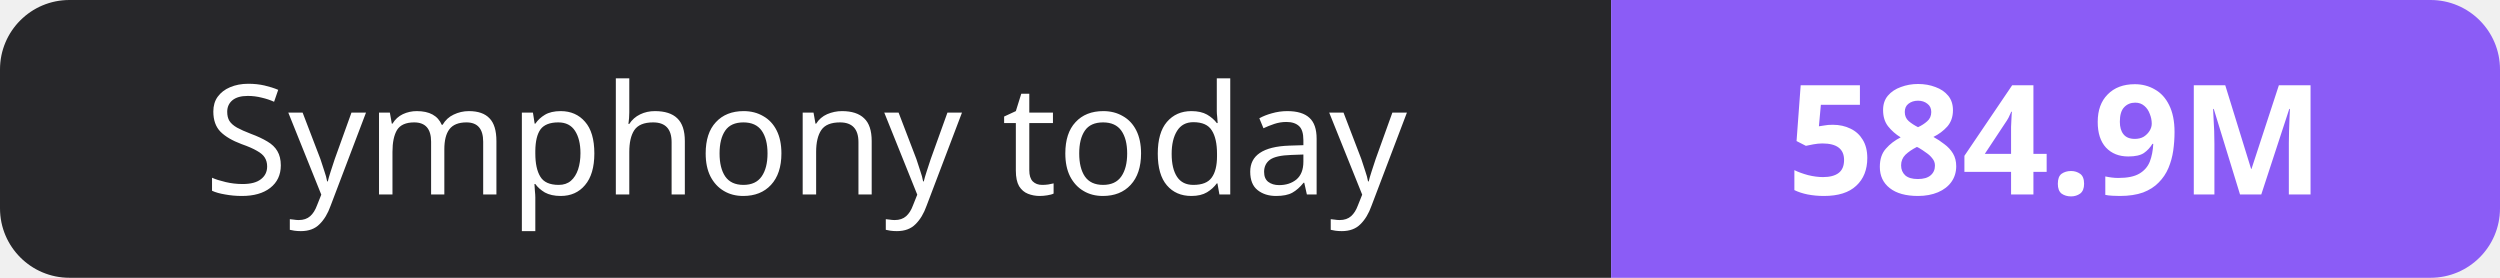
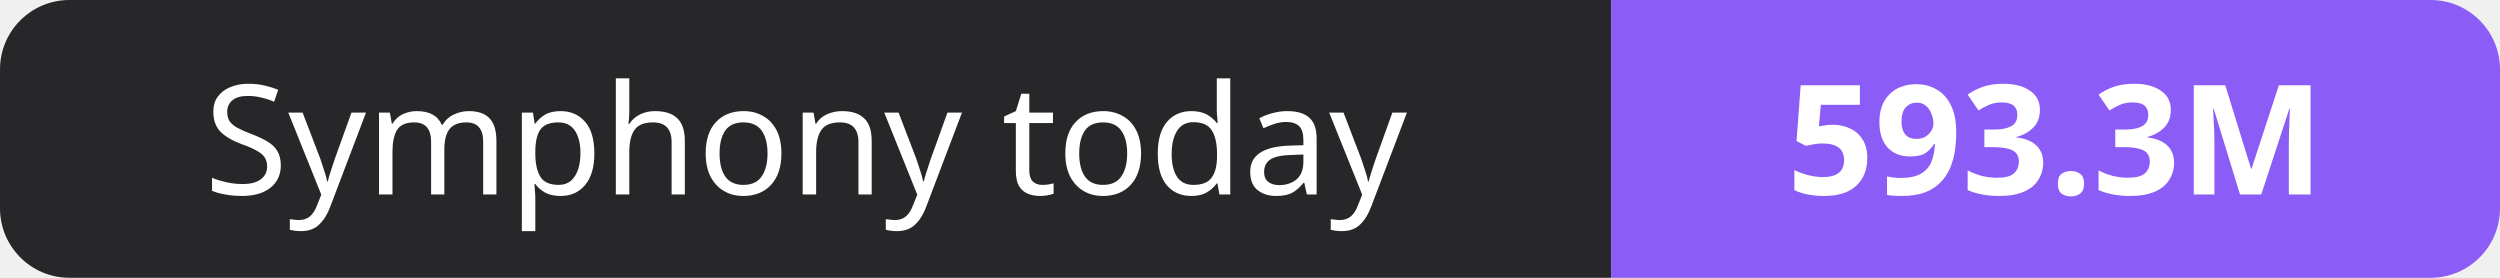
- <svg xmlns="http://www.w3.org/2000/svg" width="180" height="20" role="img" aria-label="Symphony today: 584.9M">
+ <svg xmlns="http://www.w3.org/2000/svg" width="180" height="20" role="img" aria-label="Symphony today: 593.3M">
  <clipPath id="r">
    <rect width="180" height="20" rx="5" fill="#fff" />
  </clipPath>
  <g clip-path="url(#r)">
    <rect width="116" height="20" fill="#27272a" />
    <rect x="116" width="64" height="20" fill="#8b5cf6" />
  </g>
  <g fill="#fff" text-anchor="middle" font-family="Verdana,Geneva,sans-serif" font-size="11">
    <text x="58.0" y="14">Symphony today</text>
-     <text x="148.0" y="14" font-weight="700">584.9M</text>
+     <text x="148.0" y="14" font-weight="700">593.3M</text>
  </g>
</svg>
